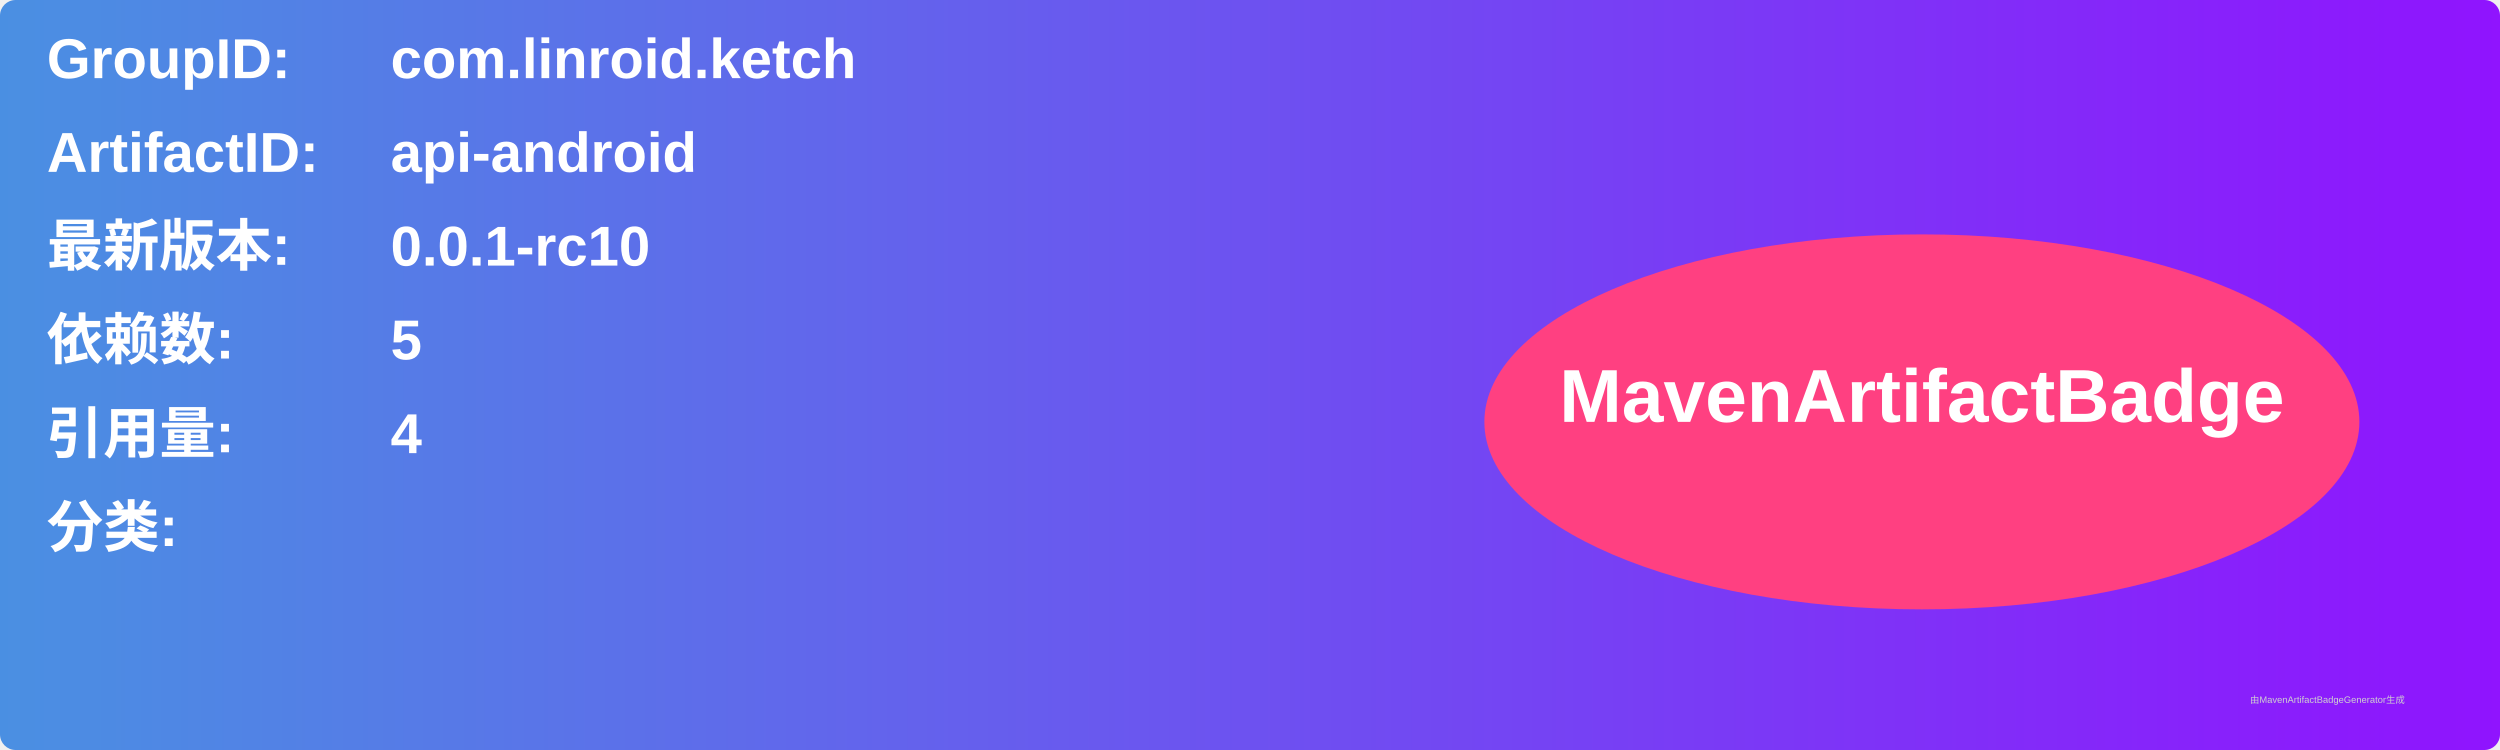
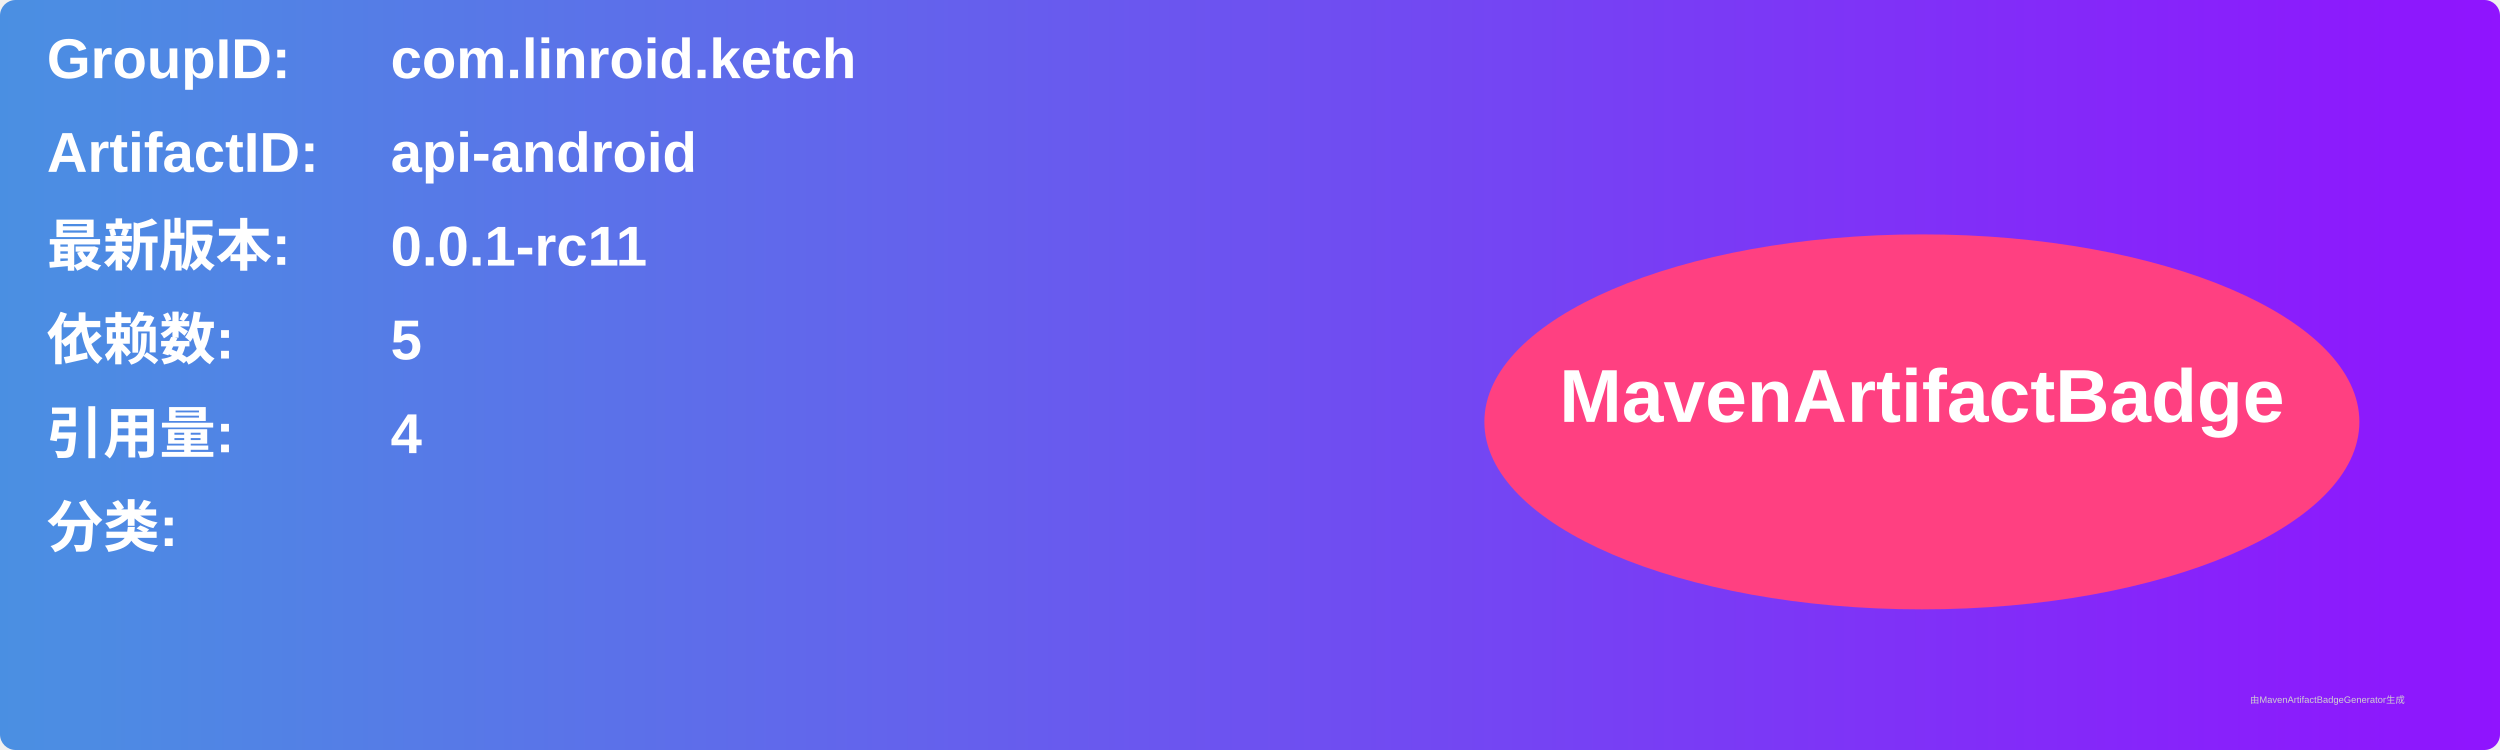
<svg xmlns="http://www.w3.org/2000/svg" width="800" height="240" viewBox="0 0 800 240">
  <linearGradient id="grad" x1="0%" y1="0%" x2="100%" y2="0%">
    <stop offset="0%" stop-color="#4a90e2" />
    <stop offset="100%" stop-color="#9013fe" />
  </linearGradient>
  <rect width="100%" height="100%" rx="5" ry="5" fill="url(#grad)" />
  <g transform="translate(15, 15)">
    <text x="0" y="10" font-family="Arial" font-size="18" fill="white" font-weight="bold" width="260">GroupID:</text>
    <text x="110" y="10" font-family="Arial" font-size="18" fill="white" font-weight="bold" width="460">com.linroid.ketch</text>
    <text x="0" y="40" font-family="Arial" font-size="18" fill="white" font-weight="bold" width="260">ArtifactID:</text>
    <text x="110" y="40" font-family="Arial" font-size="18" fill="white" font-weight="bold" width="460">api-android</text>
    <text x="0" y="70" font-family="Arial" font-size="18" fill="white" font-weight="bold">最新版本:</text>
    <text x="110" y="70" font-family="Arial" font-size="18" fill="white" font-weight="bold">
-       <tspan font-weight="bold">0.0.1-rc10</tspan>
+       <tspan font-weight="bold">0.0.1-rc11</tspan>
    </text>
    <text x="0" y="100" font-family="Arial" font-size="18" fill="white" font-weight="bold">依赖数: </text>
    <text x="110" y="100" font-family="Arial" font-size="18" fill="white">
      <tspan font-weight="bold">5</tspan>
    </text>
    <text x="0" y="130" font-family="Arial" font-size="18" fill="white" font-weight="bold">引用量: </text>
    <text x="110" y="130" font-family="Arial" font-size="18" fill="white">
      <tspan font-weight="bold">4</tspan>
    </text>
    <text x="0" y="160" font-family="Arial" font-size="18" fill="white" font-weight="bold">分类:</text>
    <text x="10" y="190" font-family="Arial" font-size="10" fill="white">
      <tspan font-weight="bold" />
    </text>
    <ellipse cx="600" cy="120" rx="140" ry="60" fill="#ff4081" />
    <text x="600" y="120" text-anchor="middle" font-family="Arial" font-size="24" fill="white" font-weight="bold">MavenArtifactBadge</text>
  </g>
  <text x="720" y="225" font-family="Arial" font-size="3" fill="#d0d0d0">由MavenArtifactBadgeGenerator生成</text>
</svg>
